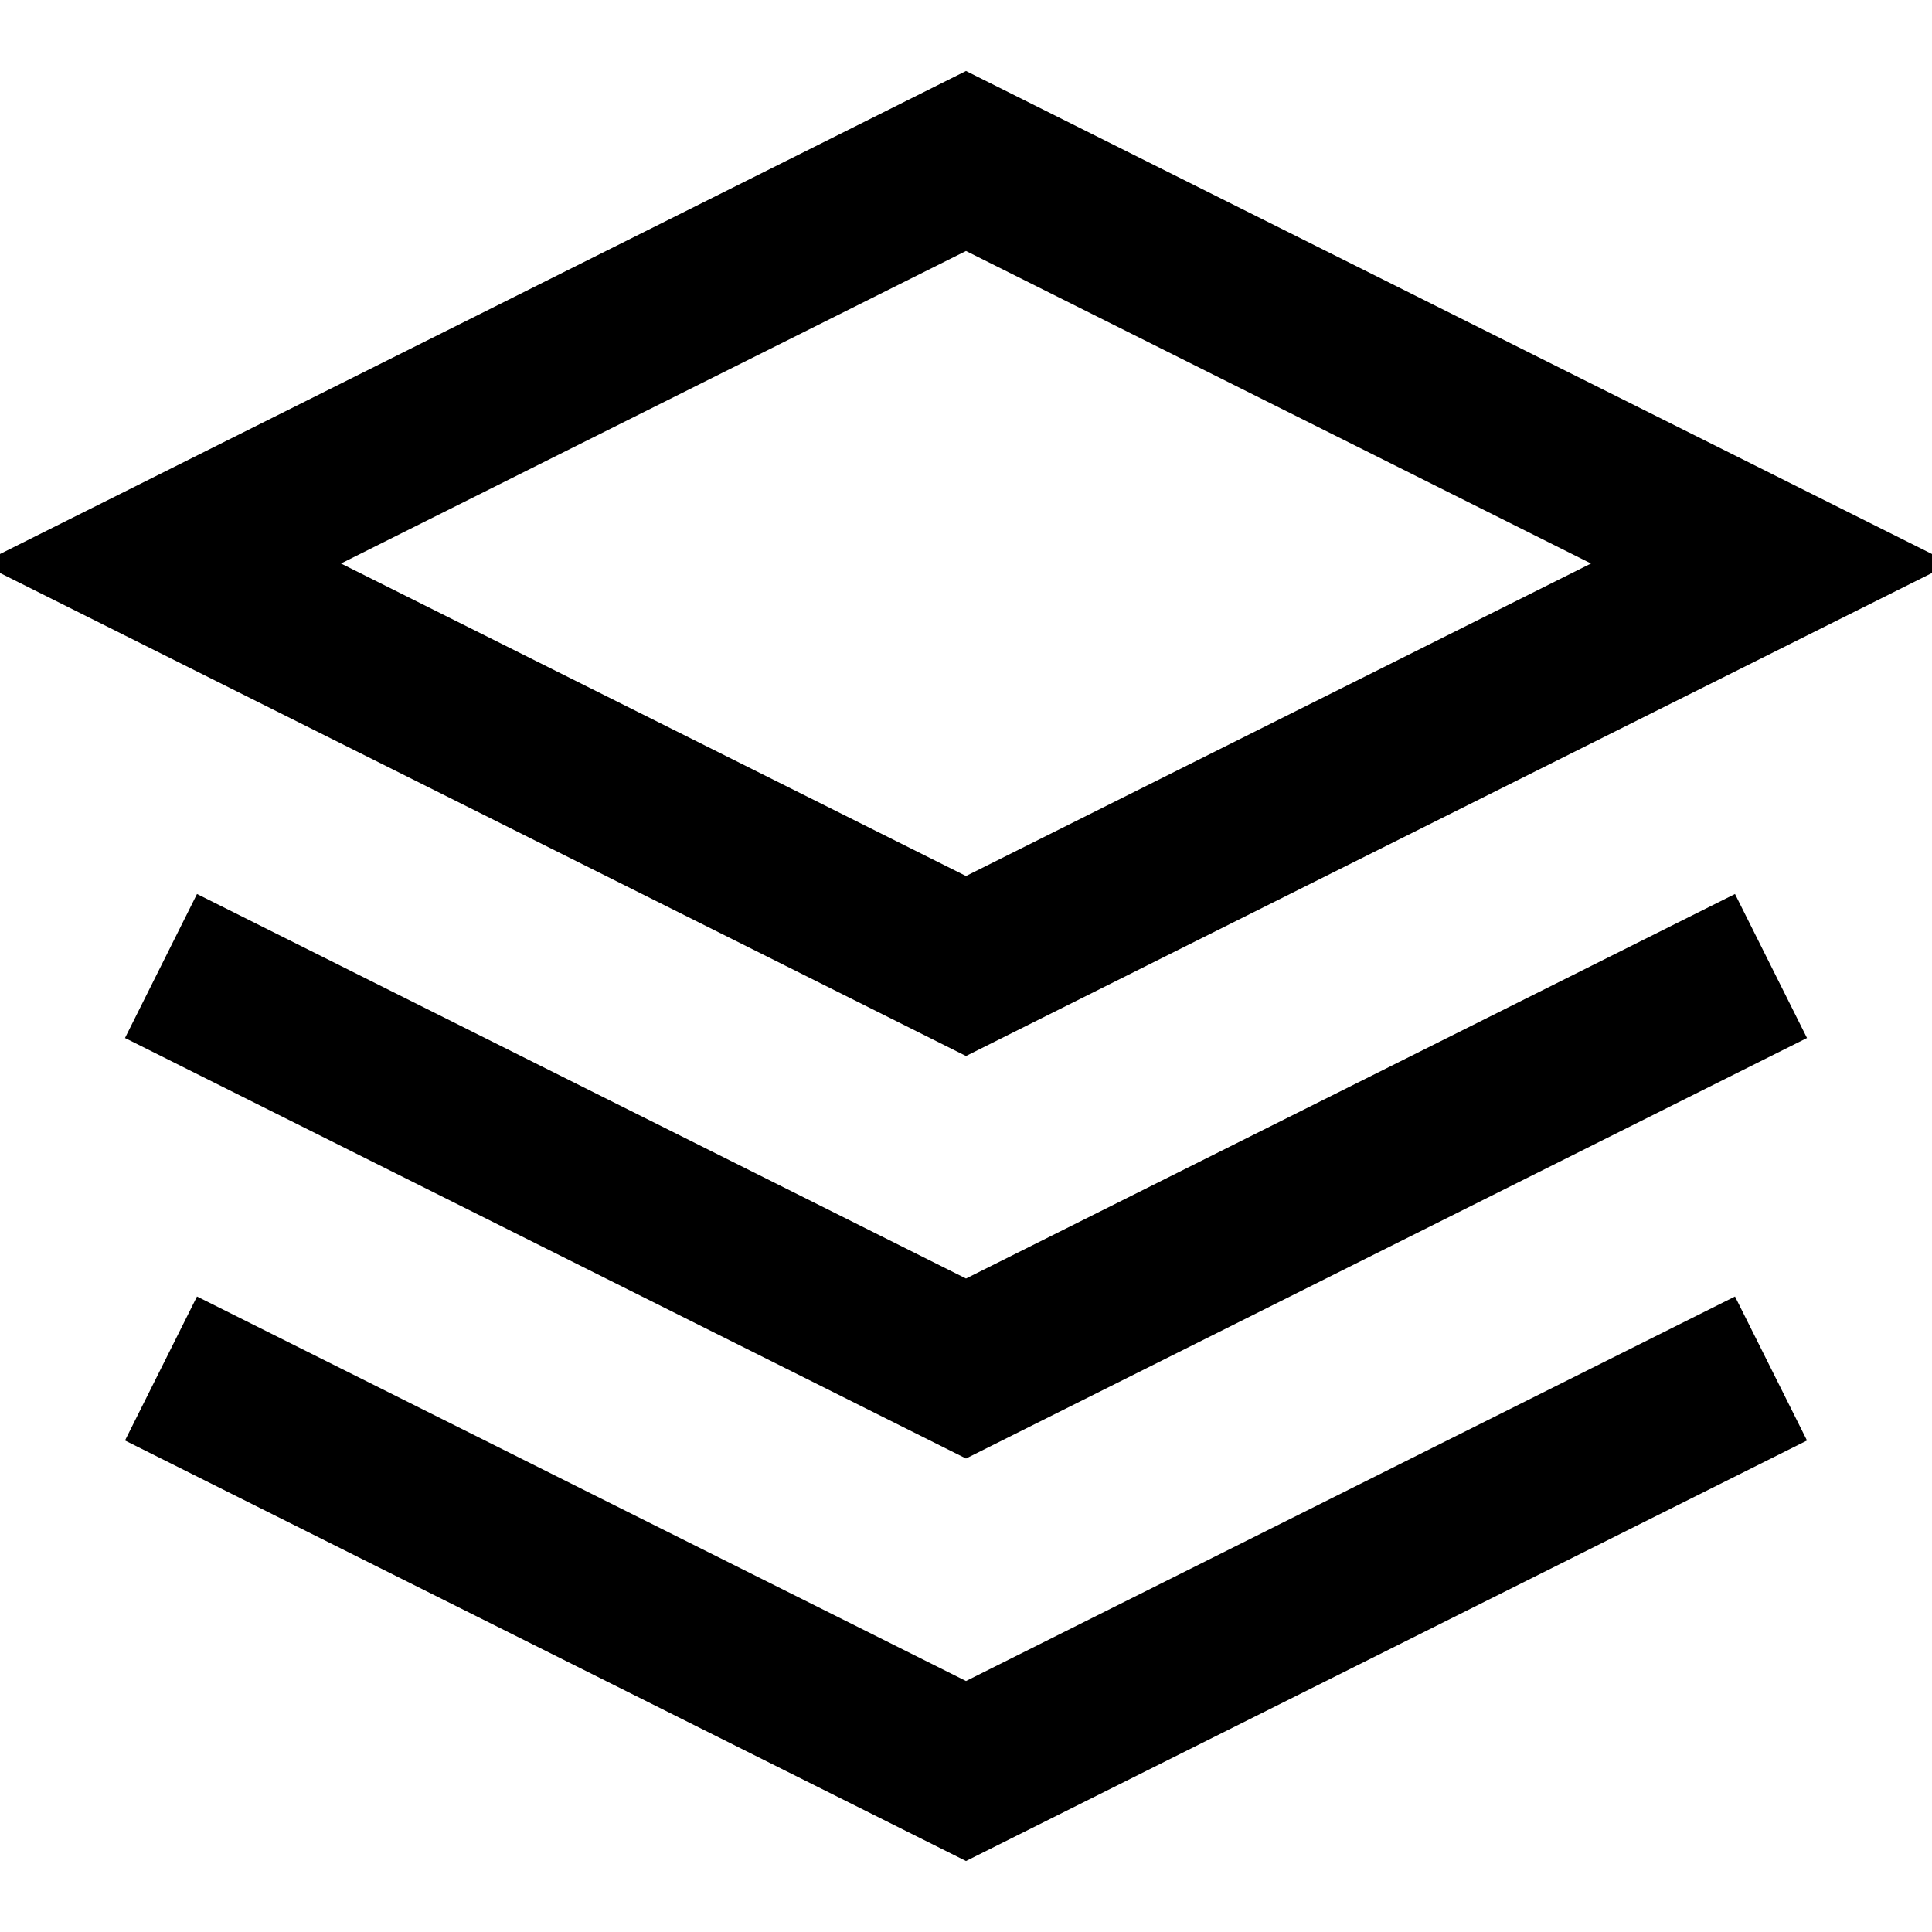
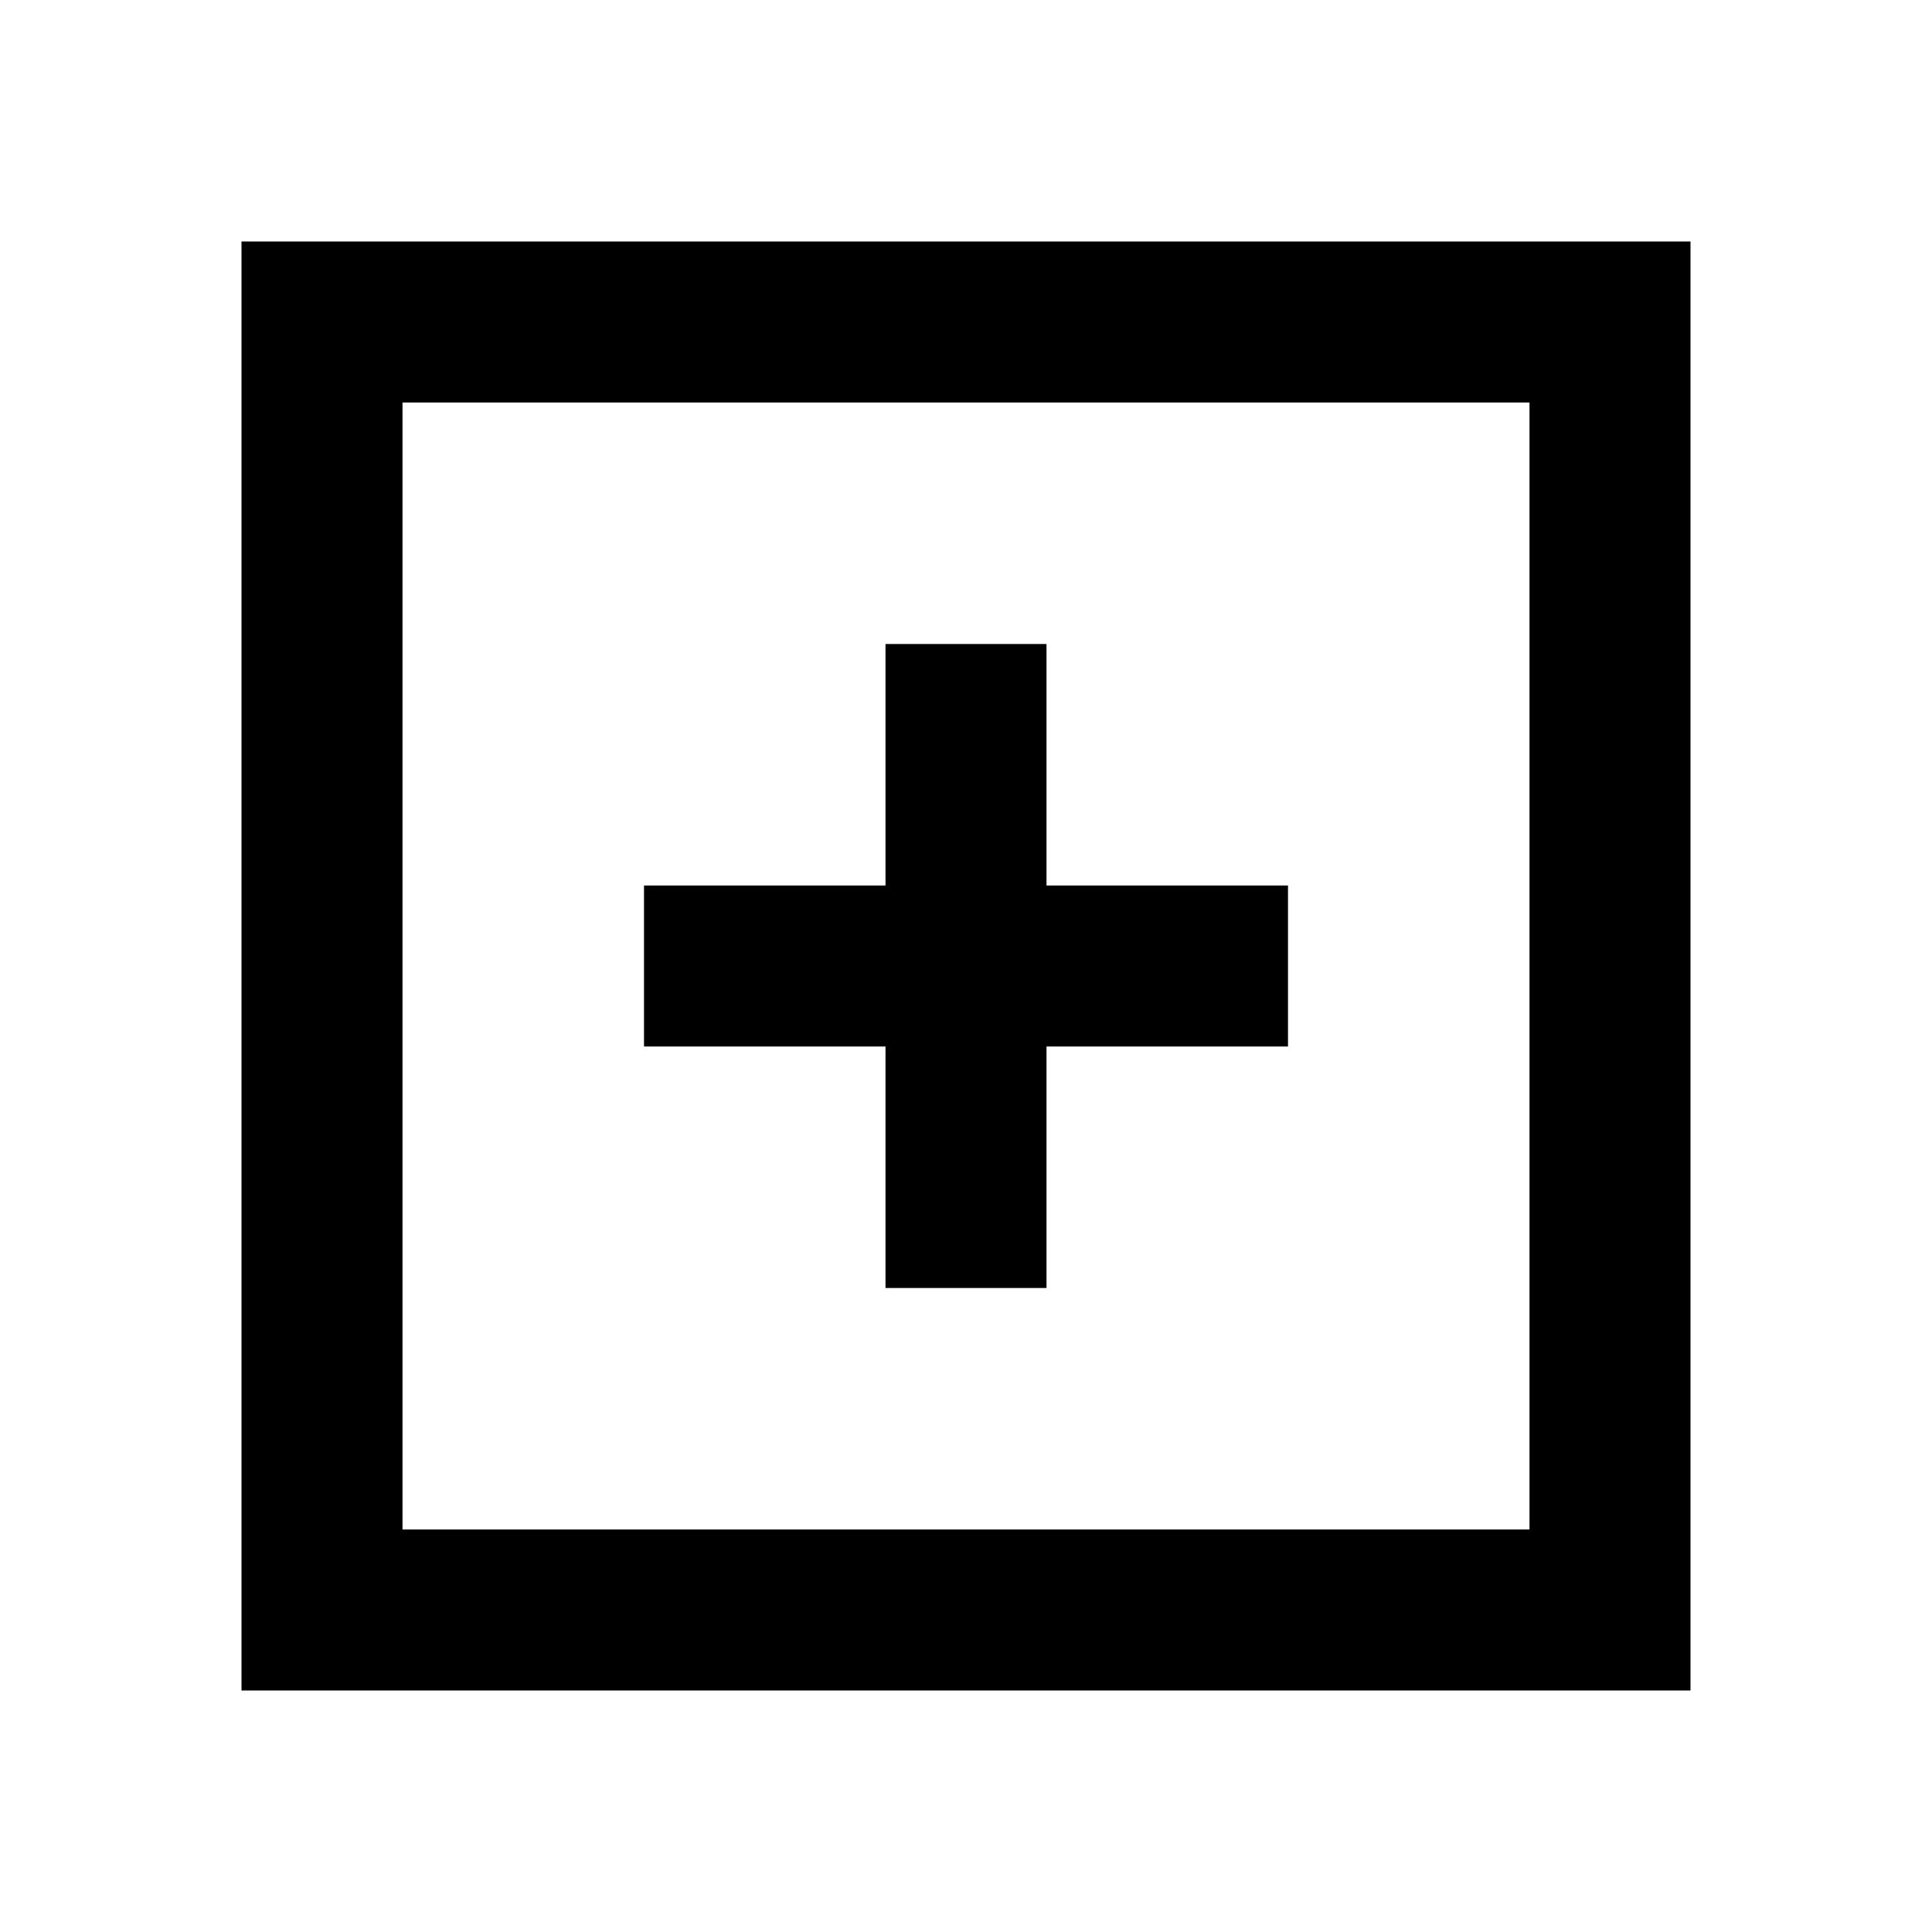
<svg xmlns="http://www.w3.org/2000/svg" viewBox="0 0 24 24">
-   <path d="M12 2L2 7l10 5 10-5-10-5zM2 17l10 5 10-5M2 12l10 5 10-5" fill="none" stroke="currentColor" stroke-width="2" />
+   <path d="M4 4h16v16H4z" fill="none" stroke="currentColor" stroke-width="2" />
+   <path d="M8 12h8M12 8v8" stroke="currentColor" stroke-width="2" />
</svg>
